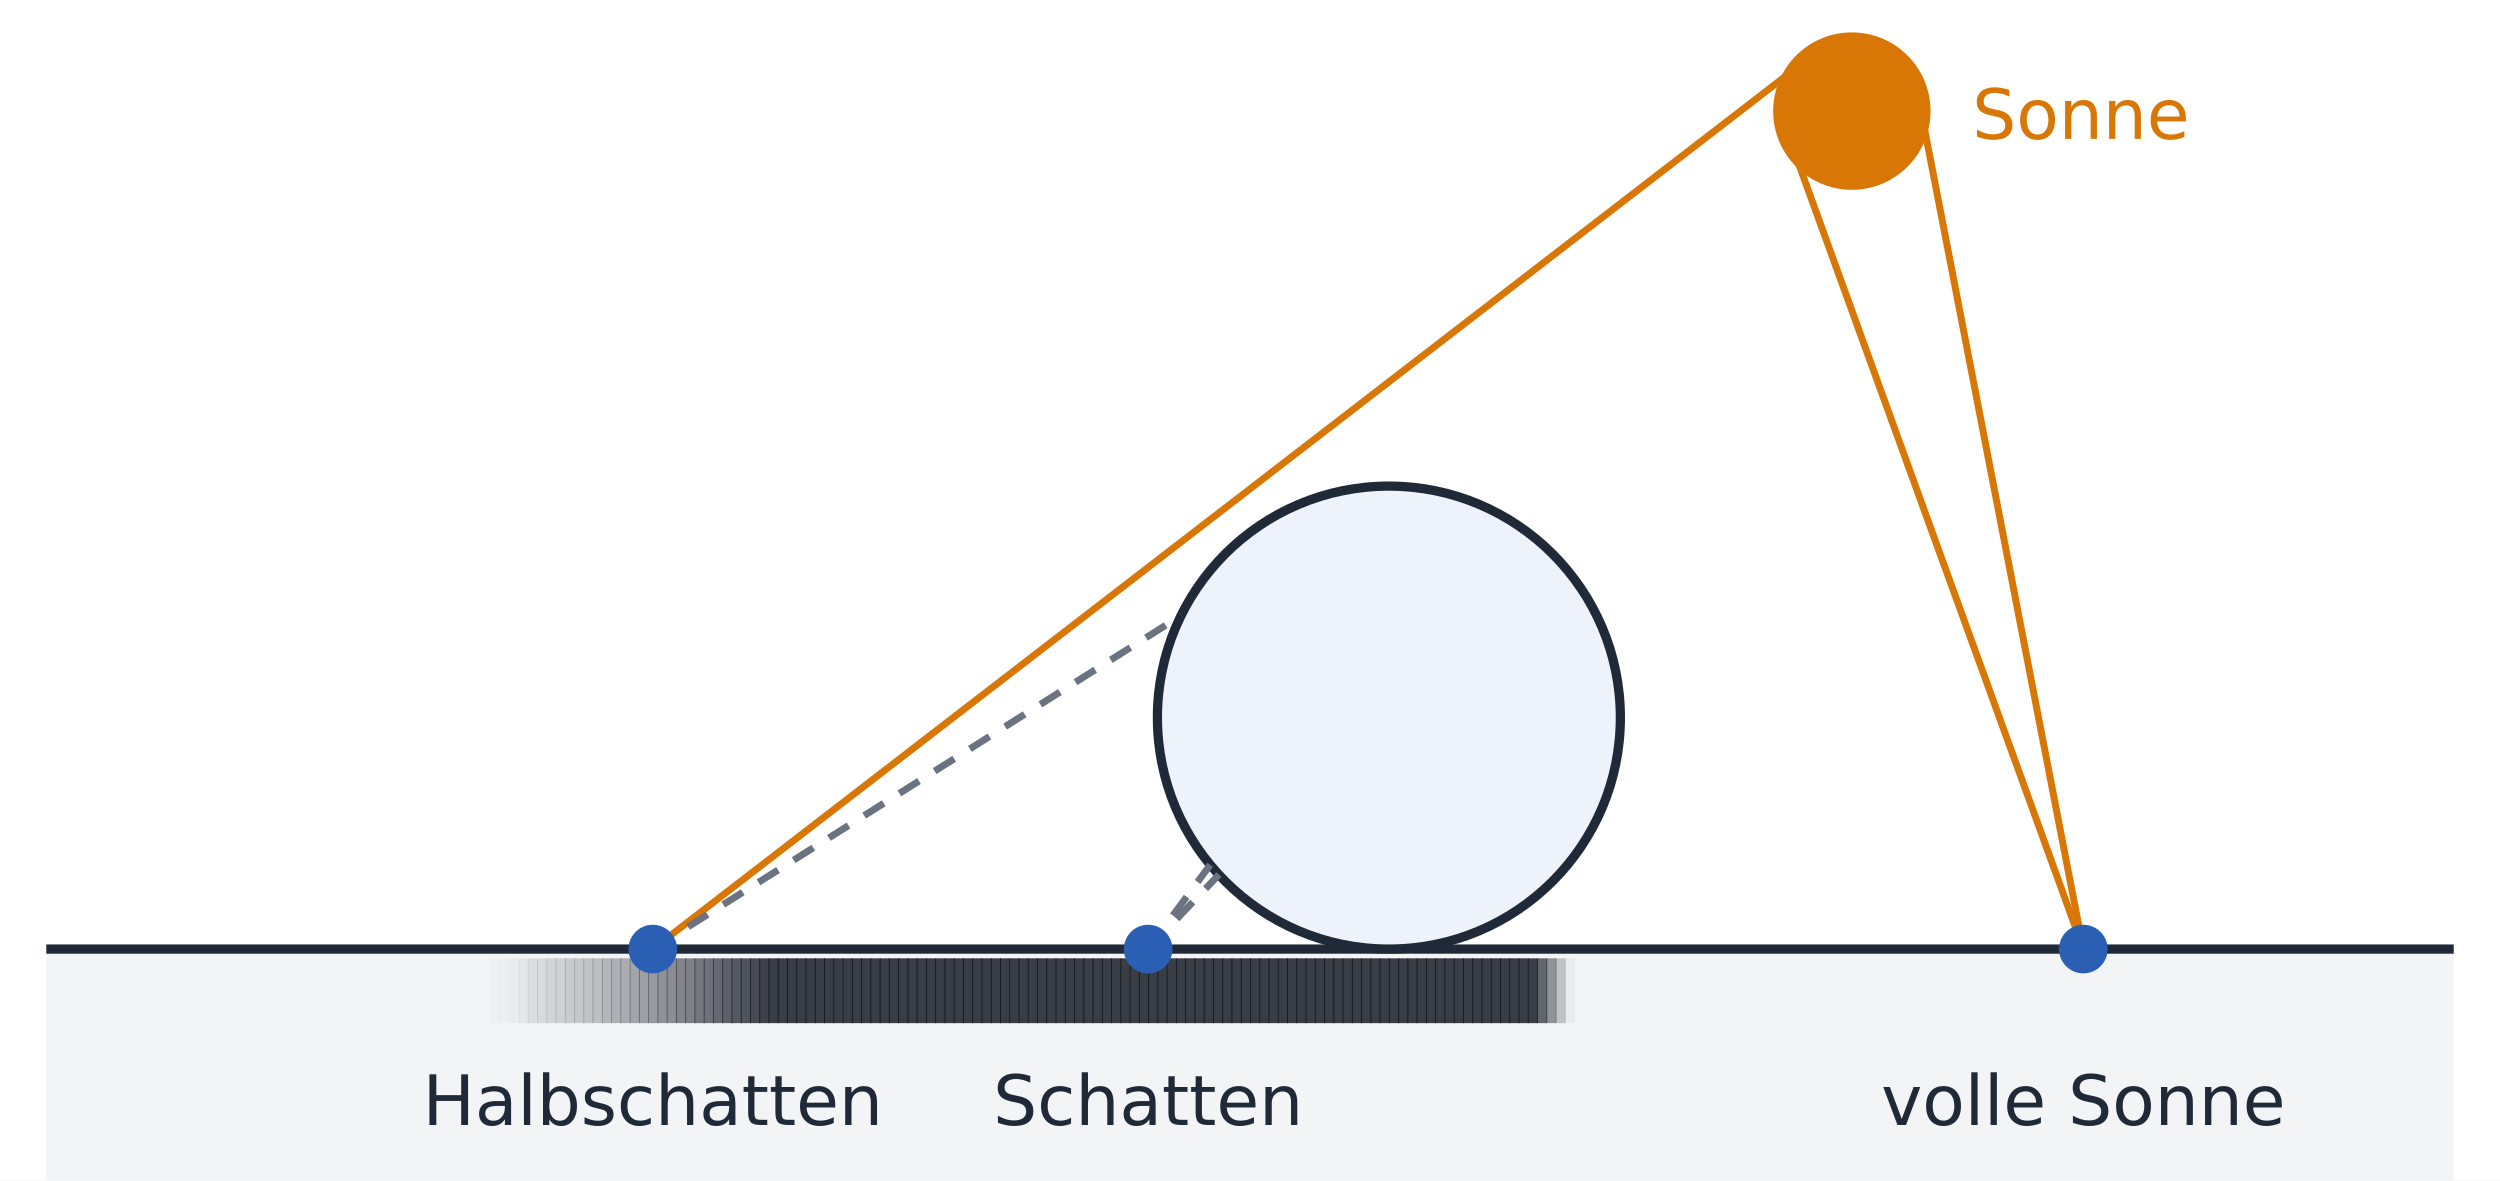
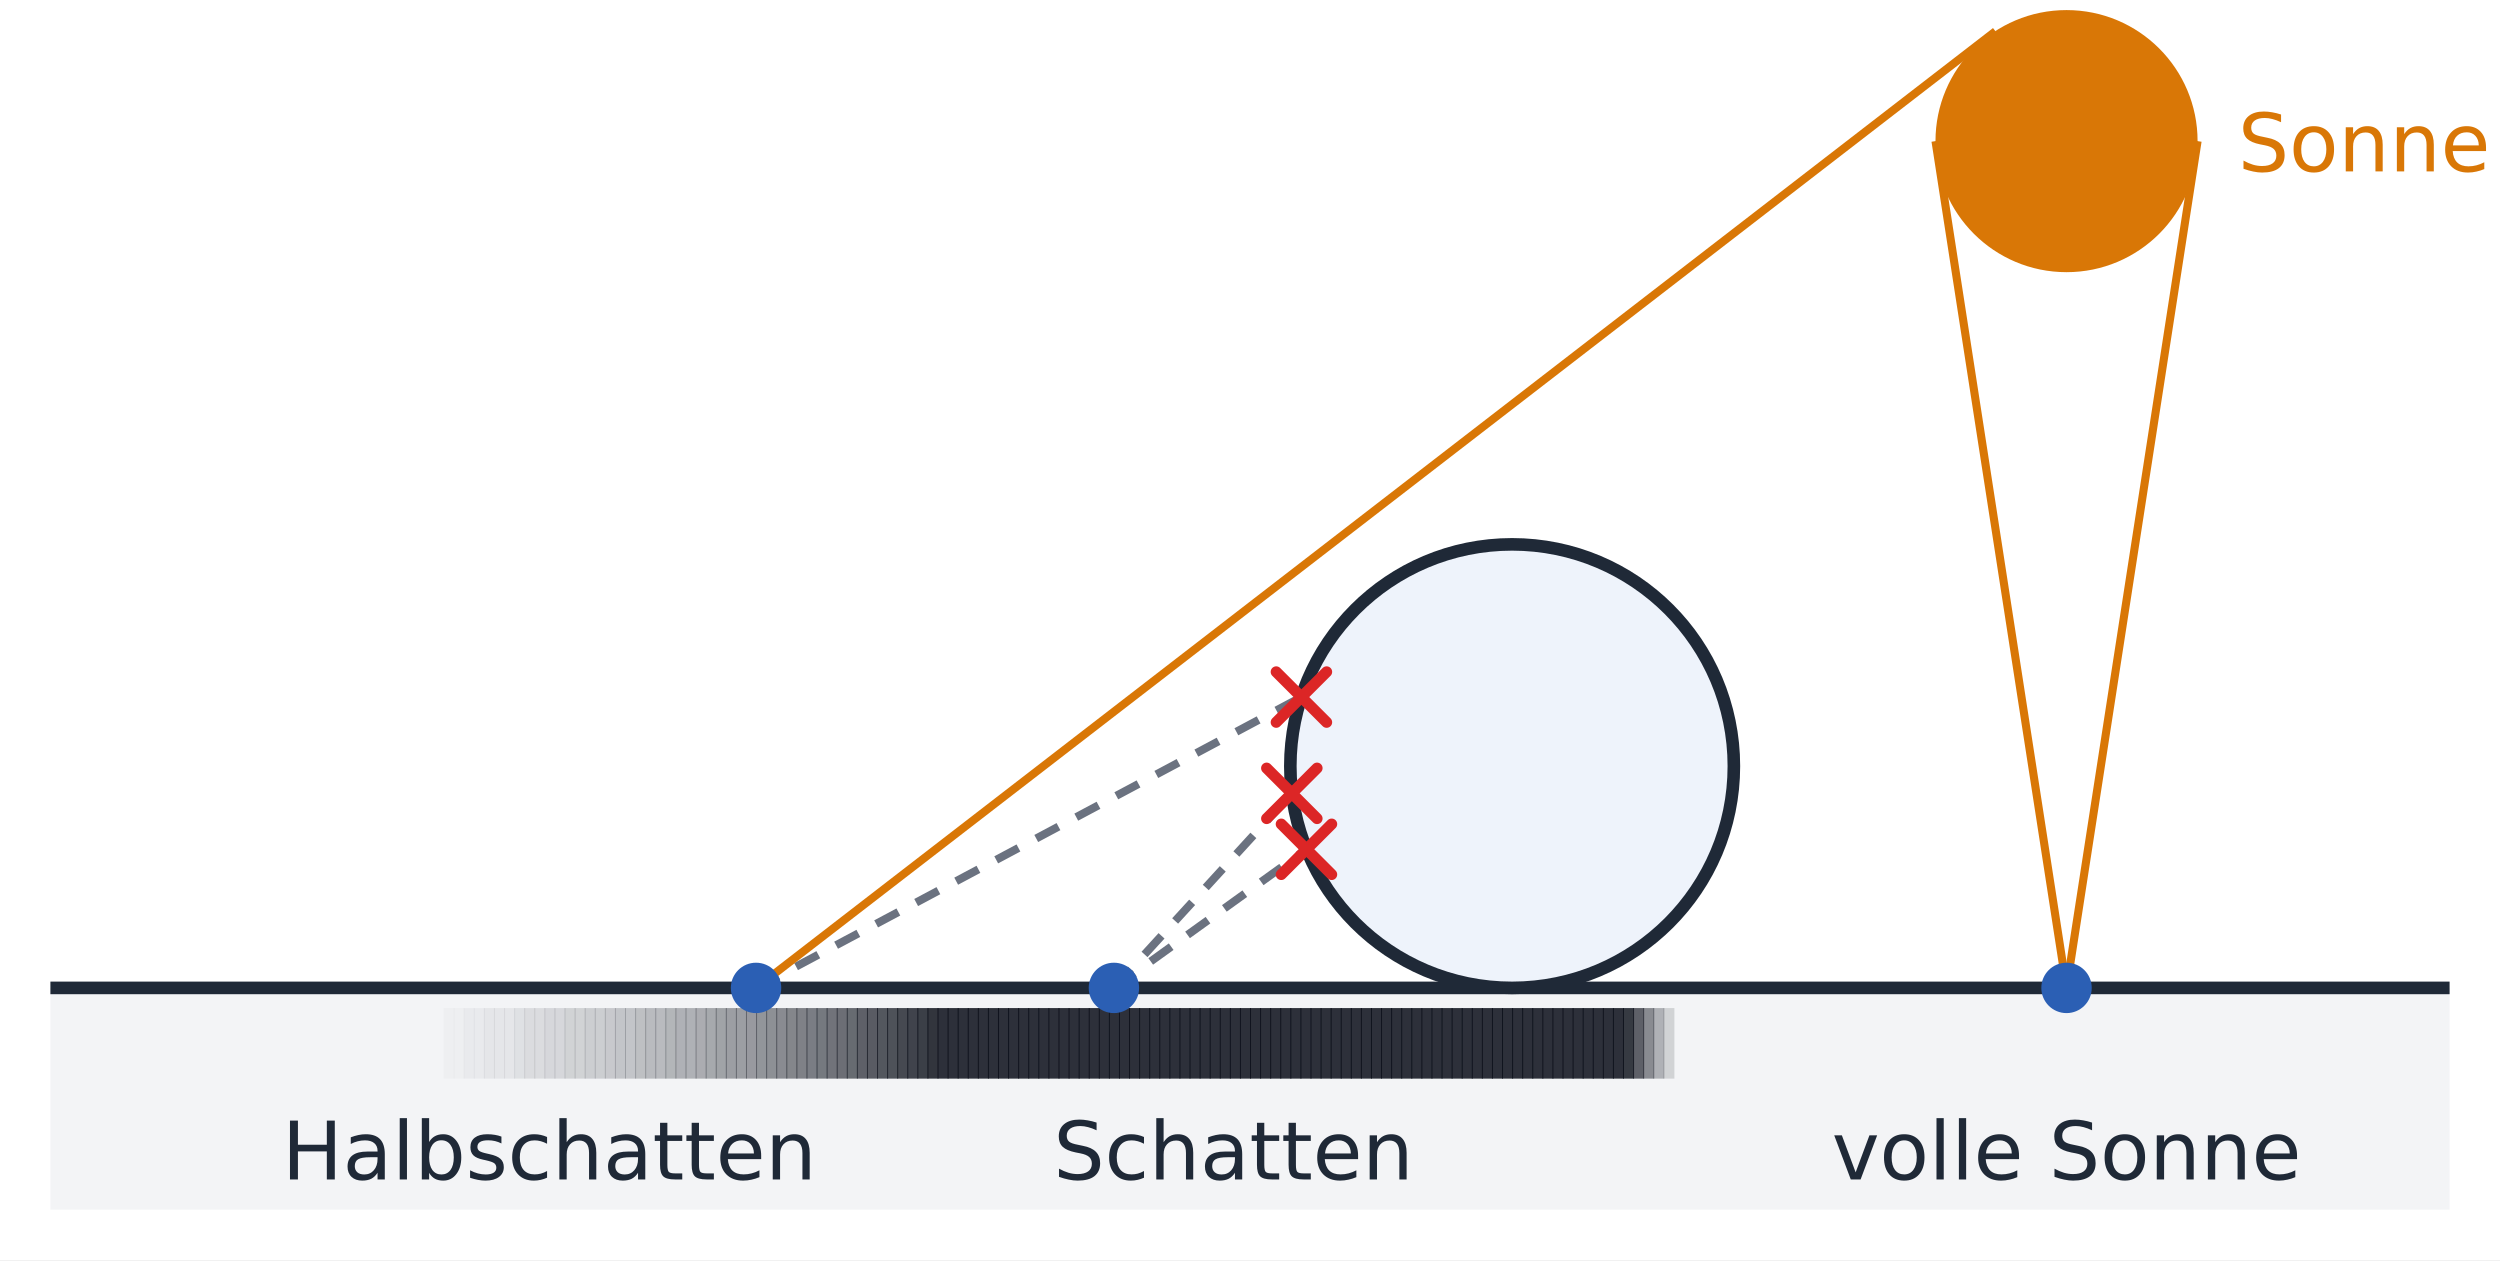
- <svg xmlns="http://www.w3.org/2000/svg" viewBox="0 0 540 255" width="540" height="255" font-family="IBM Plex Sans, DejaVu Sans, sans-serif">
-   <rect width="540" height="255" fill="#ffffff" />
-   <rect x="10.0" y="205.0" width="520.0" height="50.0" fill="#f3f4f6" />
-   <rect x="106.0" y="207.0" width="2.2" height="14.0" fill="#0b0f19" fill-opacity="0.02" />
-   <rect x="108.0" y="207.0" width="2.2" height="14.0" fill="#0b0f19" fill-opacity="0.02" />
-   <rect x="110.0" y="207.0" width="2.2" height="14.0" fill="#0b0f19" fill-opacity="0.039" />
-   <rect x="112.0" y="207.0" width="2.2" height="14.0" fill="#0b0f19" fill-opacity="0.059" />
-   <rect x="114.0" y="207.0" width="2.2" height="14.0" fill="#0b0f19" fill-opacity="0.098" />
-   <rect x="116.0" y="207.0" width="2.2" height="14.0" fill="#0b0f19" fill-opacity="0.117" />
-   <rect x="118.0" y="207.0" width="2.2" height="14.0" fill="#0b0f19" fill-opacity="0.137" />
-   <rect x="120.0" y="207.0" width="2.2" height="14.0" fill="#0b0f19" fill-opacity="0.156" />
-   <rect x="122.0" y="207.0" width="2.2" height="14.0" fill="#0b0f19" fill-opacity="0.176" />
-   <rect x="124.0" y="207.0" width="2.2" height="14.0" fill="#0b0f19" fill-opacity="0.195" />
-   <rect x="126.0" y="207.0" width="2.2" height="14.0" fill="#0b0f19" fill-opacity="0.215" />
-   <rect x="128.0" y="207.0" width="2.2" height="14.0" fill="#0b0f19" fill-opacity="0.234" />
-   <rect x="130.0" y="207.0" width="2.2" height="14.0" fill="#0b0f19" fill-opacity="0.273" />
-   <rect x="132.0" y="207.0" width="2.2" height="14.0" fill="#0b0f19" fill-opacity="0.293" />
-   <rect x="134.0" y="207.0" width="2.2" height="14.0" fill="#0b0f19" fill-opacity="0.312" />
-   <rect x="136.0" y="207.0" width="2.2" height="14.0" fill="#0b0f19" fill-opacity="0.351" />
-   <rect x="138.0" y="207.0" width="2.2" height="14.0" fill="#0b0f19" fill-opacity="0.371" />
-   <rect x="140.0" y="207.0" width="2.2" height="14.0" fill="#0b0f19" fill-opacity="0.39" />
-   <rect x="142.0" y="207.0" width="2.2" height="14.0" fill="#0b0f19" fill-opacity="0.429" />
-   <rect x="144.0" y="207.0" width="2.2" height="14.0" fill="#0b0f19" fill-opacity="0.449" />
-   <rect x="146.0" y="207.0" width="2.2" height="14.0" fill="#0b0f19" fill-opacity="0.488" />
-   <rect x="148.0" y="207.0" width="2.2" height="14.0" fill="#0b0f19" fill-opacity="0.507" />
-   <rect x="150.0" y="207.0" width="2.2" height="14.0" fill="#0b0f19" fill-opacity="0.546" />
-   <rect x="152.0" y="207.0" width="2.2" height="14.0" fill="#0b0f19" fill-opacity="0.566" />
-   <rect x="154.0" y="207.0" width="2.2" height="14.0" fill="#0b0f19" fill-opacity="0.605" />
-   <rect x="156.0" y="207.0" width="2.2" height="14.0" fill="#0b0f19" fill-opacity="0.644" />
-   <rect x="158.0" y="207.0" width="2.2" height="14.0" fill="#0b0f19" fill-opacity="0.683" />
-   <rect x="160.0" y="207.0" width="2.2" height="14.0" fill="#0b0f19" fill-opacity="0.702" />
-   <rect x="162.0" y="207.0" width="2.2" height="14.0" fill="#0b0f19" fill-opacity="0.741" />
-   <rect x="164.0" y="207.0" width="2.2" height="14.0" fill="#0b0f19" fill-opacity="0.78" />
-   <rect x="166.0" y="207.0" width="2.2" height="14.0" fill="#0b0f19" fill-opacity="0.8" />
-   <rect x="168.0" y="207.0" width="2.2" height="14.0" fill="#0b0f19" fill-opacity="0.8" />
-   <rect x="170.0" y="207.0" width="2.2" height="14.0" fill="#0b0f19" fill-opacity="0.8" />
-   <rect x="172.0" y="207.0" width="2.2" height="14.0" fill="#0b0f19" fill-opacity="0.8" />
-   <rect x="174.0" y="207.0" width="2.2" height="14.0" fill="#0b0f19" fill-opacity="0.8" />
-   <rect x="176.0" y="207.0" width="2.2" height="14.0" fill="#0b0f19" fill-opacity="0.8" />
-   <rect x="178.0" y="207.0" width="2.2" height="14.0" fill="#0b0f19" fill-opacity="0.8" />
-   <rect x="180.0" y="207.0" width="2.2" height="14.0" fill="#0b0f19" fill-opacity="0.8" />
-   <rect x="182.0" y="207.0" width="2.2" height="14.0" fill="#0b0f19" fill-opacity="0.8" />
-   <rect x="184.0" y="207.0" width="2.2" height="14.0" fill="#0b0f19" fill-opacity="0.8" />
-   <rect x="186.0" y="207.0" width="2.2" height="14.0" fill="#0b0f19" fill-opacity="0.8" />
-   <rect x="188.0" y="207.0" width="2.2" height="14.0" fill="#0b0f19" fill-opacity="0.8" />
-   <rect x="190.0" y="207.0" width="2.2" height="14.0" fill="#0b0f19" fill-opacity="0.8" />
-   <rect x="192.0" y="207.0" width="2.2" height="14.0" fill="#0b0f19" fill-opacity="0.8" />
-   <rect x="194.0" y="207.0" width="2.2" height="14.0" fill="#0b0f19" fill-opacity="0.8" />
-   <rect x="196.0" y="207.0" width="2.2" height="14.0" fill="#0b0f19" fill-opacity="0.8" />
-   <rect x="198.0" y="207.0" width="2.2" height="14.0" fill="#0b0f19" fill-opacity="0.8" />
-   <rect x="200.0" y="207.0" width="2.2" height="14.0" fill="#0b0f19" fill-opacity="0.8" />
-   <rect x="202.0" y="207.0" width="2.2" height="14.0" fill="#0b0f19" fill-opacity="0.8" />
-   <rect x="204.0" y="207.0" width="2.2" height="14.0" fill="#0b0f19" fill-opacity="0.8" />
-   <rect x="206.0" y="207.0" width="2.2" height="14.0" fill="#0b0f19" fill-opacity="0.8" />
-   <rect x="208.0" y="207.0" width="2.2" height="14.0" fill="#0b0f19" fill-opacity="0.8" />
-   <rect x="210.0" y="207.0" width="2.2" height="14.0" fill="#0b0f19" fill-opacity="0.8" />
-   <rect x="212.0" y="207.0" width="2.2" height="14.0" fill="#0b0f19" fill-opacity="0.8" />
-   <rect x="214.0" y="207.0" width="2.2" height="14.0" fill="#0b0f19" fill-opacity="0.8" />
-   <rect x="216.0" y="207.0" width="2.2" height="14.0" fill="#0b0f19" fill-opacity="0.8" />
-   <rect x="218.0" y="207.0" width="2.2" height="14.0" fill="#0b0f19" fill-opacity="0.8" />
-   <rect x="220.0" y="207.0" width="2.2" height="14.0" fill="#0b0f19" fill-opacity="0.8" />
-   <rect x="222.0" y="207.0" width="2.2" height="14.0" fill="#0b0f19" fill-opacity="0.8" />
-   <rect x="224.0" y="207.0" width="2.2" height="14.0" fill="#0b0f19" fill-opacity="0.8" />
-   <rect x="226.0" y="207.0" width="2.2" height="14.0" fill="#0b0f19" fill-opacity="0.8" />
-   <rect x="228.0" y="207.0" width="2.2" height="14.0" fill="#0b0f19" fill-opacity="0.8" />
-   <rect x="230.0" y="207.0" width="2.2" height="14.0" fill="#0b0f19" fill-opacity="0.8" />
-   <rect x="232.0" y="207.0" width="2.2" height="14.0" fill="#0b0f19" fill-opacity="0.8" />
-   <rect x="234.0" y="207.0" width="2.2" height="14.0" fill="#0b0f19" fill-opacity="0.8" />
-   <rect x="236.0" y="207.0" width="2.2" height="14.0" fill="#0b0f19" fill-opacity="0.8" />
-   <rect x="238.0" y="207.0" width="2.2" height="14.0" fill="#0b0f19" fill-opacity="0.8" />
-   <rect x="240.0" y="207.0" width="2.2" height="14.0" fill="#0b0f19" fill-opacity="0.8" />
-   <rect x="242.0" y="207.0" width="2.2" height="14.0" fill="#0b0f19" fill-opacity="0.8" />
-   <rect x="244.0" y="207.0" width="2.2" height="14.0" fill="#0b0f19" fill-opacity="0.8" />
-   <rect x="246.0" y="207.0" width="2.2" height="14.0" fill="#0b0f19" fill-opacity="0.8" />
-   <rect x="248.0" y="207.0" width="2.2" height="14.0" fill="#0b0f19" fill-opacity="0.8" />
-   <rect x="250.0" y="207.0" width="2.2" height="14.0" fill="#0b0f19" fill-opacity="0.8" />
-   <rect x="252.0" y="207.0" width="2.2" height="14.0" fill="#0b0f19" fill-opacity="0.8" />
-   <rect x="254.0" y="207.0" width="2.2" height="14.0" fill="#0b0f19" fill-opacity="0.8" />
-   <rect x="256.0" y="207.0" width="2.2" height="14.0" fill="#0b0f19" fill-opacity="0.8" />
-   <rect x="258.0" y="207.0" width="2.2" height="14.0" fill="#0b0f19" fill-opacity="0.8" />
-   <rect x="260.0" y="207.0" width="2.2" height="14.0" fill="#0b0f19" fill-opacity="0.8" />
-   <rect x="262.0" y="207.0" width="2.2" height="14.0" fill="#0b0f19" fill-opacity="0.8" />
-   <rect x="264.0" y="207.0" width="2.2" height="14.0" fill="#0b0f19" fill-opacity="0.8" />
-   <rect x="266.0" y="207.0" width="2.2" height="14.0" fill="#0b0f19" fill-opacity="0.8" />
-   <rect x="268.0" y="207.0" width="2.2" height="14.0" fill="#0b0f19" fill-opacity="0.8" />
-   <rect x="270.0" y="207.0" width="2.2" height="14.0" fill="#0b0f19" fill-opacity="0.8" />
-   <rect x="272.0" y="207.0" width="2.2" height="14.0" fill="#0b0f19" fill-opacity="0.8" />
-   <rect x="274.0" y="207.0" width="2.2" height="14.0" fill="#0b0f19" fill-opacity="0.8" />
-   <rect x="276.0" y="207.0" width="2.2" height="14.0" fill="#0b0f19" fill-opacity="0.8" />
-   <rect x="278.0" y="207.0" width="2.2" height="14.0" fill="#0b0f19" fill-opacity="0.8" />
-   <rect x="280.0" y="207.0" width="2.2" height="14.0" fill="#0b0f19" fill-opacity="0.8" />
-   <rect x="282.0" y="207.0" width="2.2" height="14.0" fill="#0b0f19" fill-opacity="0.8" />
-   <rect x="284.0" y="207.0" width="2.2" height="14.0" fill="#0b0f19" fill-opacity="0.8" />
-   <rect x="286.0" y="207.0" width="2.2" height="14.0" fill="#0b0f19" fill-opacity="0.8" />
-   <rect x="288.0" y="207.0" width="2.2" height="14.0" fill="#0b0f19" fill-opacity="0.8" />
-   <rect x="290.0" y="207.0" width="2.2" height="14.0" fill="#0b0f19" fill-opacity="0.8" />
-   <rect x="292.0" y="207.0" width="2.2" height="14.0" fill="#0b0f19" fill-opacity="0.8" />
-   <rect x="294.0" y="207.0" width="2.2" height="14.0" fill="#0b0f19" fill-opacity="0.8" />
-   <rect x="296.0" y="207.0" width="2.2" height="14.0" fill="#0b0f19" fill-opacity="0.8" />
-   <rect x="298.0" y="207.0" width="2.2" height="14.0" fill="#0b0f19" fill-opacity="0.8" />
-   <rect x="300.0" y="207.0" width="2.2" height="14.0" fill="#0b0f19" fill-opacity="0.8" />
-   <rect x="302.0" y="207.0" width="2.2" height="14.0" fill="#0b0f19" fill-opacity="0.8" />
-   <rect x="304.0" y="207.0" width="2.2" height="14.0" fill="#0b0f19" fill-opacity="0.8" />
-   <rect x="306.0" y="207.0" width="2.2" height="14.0" fill="#0b0f19" fill-opacity="0.8" />
-   <rect x="308.0" y="207.0" width="2.2" height="14.0" fill="#0b0f19" fill-opacity="0.8" />
-   <rect x="310.0" y="207.0" width="2.2" height="14.0" fill="#0b0f19" fill-opacity="0.8" />
-   <rect x="312.0" y="207.0" width="2.2" height="14.0" fill="#0b0f19" fill-opacity="0.8" />
-   <rect x="314.0" y="207.0" width="2.2" height="14.0" fill="#0b0f19" fill-opacity="0.8" />
-   <rect x="316.0" y="207.0" width="2.2" height="14.0" fill="#0b0f19" fill-opacity="0.8" />
-   <rect x="318.0" y="207.0" width="2.2" height="14.0" fill="#0b0f19" fill-opacity="0.8" />
-   <rect x="320.0" y="207.0" width="2.2" height="14.0" fill="#0b0f19" fill-opacity="0.8" />
-   <rect x="322.0" y="207.0" width="2.2" height="14.0" fill="#0b0f19" fill-opacity="0.8" />
-   <rect x="324.0" y="207.0" width="2.2" height="14.0" fill="#0b0f19" fill-opacity="0.8" />
-   <rect x="326.0" y="207.0" width="2.2" height="14.0" fill="#0b0f19" fill-opacity="0.8" />
-   <rect x="328.0" y="207.0" width="2.2" height="14.0" fill="#0b0f19" fill-opacity="0.8" />
-   <rect x="330.0" y="207.0" width="2.2" height="14.0" fill="#0b0f19" fill-opacity="0.8" />
-   <rect x="332.0" y="207.0" width="2.2" height="14.0" fill="#0b0f19" fill-opacity="0.624" />
-   <rect x="334.0" y="207.0" width="2.2" height="14.0" fill="#0b0f19" fill-opacity="0.429" />
-   <rect x="336.0" y="207.0" width="2.2" height="14.0" fill="#0b0f19" fill-opacity="0.215" />
-   <rect x="338.0" y="207.0" width="2.2" height="14.0" fill="#0b0f19" fill-opacity="0.039" />
-   <line x1="10.0" y1="205.0" x2="530.0" y2="205.0" stroke="#1f2937" stroke-width="2" />
-   <circle cx="300.0" cy="155.0" r="50.0" fill="#eef3fb" stroke="#1f2937" stroke-width="2" />
-   <circle cx="400.0" cy="24.0" r="16.0" fill="#d97706" stroke="#d97706" stroke-width="2" />
-   <text x="426.0" y="30.0" font-size="15" fill="#d97706" text-anchor="start">Sonne</text>
-   <line x1="248.0" y1="205.0" x2="261.4" y2="186.8" stroke="#6b7280" stroke-width="1.5" stroke-dasharray="5 4" />
-   <line x1="248.0" y1="205.0" x2="263.3" y2="188.9" stroke="#6b7280" stroke-width="1.5" stroke-dasharray="5 4" />
-   <circle cx="248.0" cy="205.0" r="4.5" fill="#2b5fb4" stroke="#2b5fb4" stroke-width="1.5" />
-   <text x="248.0" y="243.0" font-size="15" fill="#1f2937" text-anchor="middle">Schatten</text>
-   <line x1="141.0" y1="205.0" x2="391.6" y2="11.9" stroke="#d97706" stroke-width="1.5" />
-   <line x1="141.0" y1="205.0" x2="255.2" y2="132.9" stroke="#6b7280" stroke-width="1.5" stroke-dasharray="5 4" />
-   <circle cx="141.0" cy="205.0" r="4.5" fill="#2b5fb4" stroke="#2b5fb4" stroke-width="1.5" />
-   <text x="141.0" y="243.0" font-size="15" fill="#1f2937" text-anchor="middle">Halbschatten</text>
-   <line x1="450.0" y1="205.0" x2="385.8" y2="27.9" stroke="#d97706" stroke-width="1.5" />
-   <line x1="450.0" y1="205.0" x2="414.2" y2="20.1" stroke="#d97706" stroke-width="1.5" />
-   <circle cx="450.0" cy="205.0" r="4.5" fill="#2b5fb4" stroke="#2b5fb4" stroke-width="1.5" />
-   <text x="450.0" y="243.0" font-size="15" fill="#1f2937" text-anchor="middle">volle Sonne</text>
+ <svg xmlns="http://www.w3.org/2000/svg" viewBox="0 0 496 250" width="496" height="250" font-family="IBM Plex Sans, DejaVu Sans, sans-serif">
+   <rect width="496" height="250" fill="#ffffff" />
+   <rect x="10.0" y="196.0" width="476.0" height="44.0" fill="#f3f4f6" />
+   <rect x="88.0" y="200.0" width="2.2" height="14.0" fill="#0b0f19" fill-opacity="0.021" />
+   <rect x="90.0" y="200.0" width="2.2" height="14.0" fill="#0b0f19" fill-opacity="0.021" />
+   <rect x="92.0" y="200.0" width="2.2" height="14.0" fill="#0b0f19" fill-opacity="0.041" />
+   <rect x="94.0" y="200.0" width="2.2" height="14.0" fill="#0b0f19" fill-opacity="0.041" />
+   <rect x="96.0" y="200.0" width="2.2" height="14.0" fill="#0b0f19" fill-opacity="0.062" />
+   <rect x="98.0" y="200.0" width="2.2" height="14.0" fill="#0b0f19" fill-opacity="0.062" />
+   <rect x="100.0" y="200.0" width="2.2" height="14.0" fill="#0b0f19" fill-opacity="0.062" />
+   <rect x="102.0" y="200.0" width="2.2" height="14.0" fill="#0b0f19" fill-opacity="0.083" />
+   <rect x="104.0" y="200.0" width="2.2" height="14.0" fill="#0b0f19" fill-opacity="0.104" />
+   <rect x="106.0" y="200.0" width="2.2" height="14.0" fill="#0b0f19" fill-opacity="0.104" />
+   <rect x="108.0" y="200.0" width="2.2" height="14.0" fill="#0b0f19" fill-opacity="0.124" />
+   <rect x="110.0" y="200.0" width="2.2" height="14.0" fill="#0b0f19" fill-opacity="0.124" />
+   <rect x="112.0" y="200.0" width="2.2" height="14.0" fill="#0b0f19" fill-opacity="0.145" />
+   <rect x="114.0" y="200.0" width="2.2" height="14.0" fill="#0b0f19" fill-opacity="0.145" />
+   <rect x="116.0" y="200.0" width="2.2" height="14.0" fill="#0b0f19" fill-opacity="0.166" />
+   <rect x="118.0" y="200.0" width="2.2" height="14.0" fill="#0b0f19" fill-opacity="0.166" />
+   <rect x="120.0" y="200.0" width="2.2" height="14.0" fill="#0b0f19" fill-opacity="0.187" />
+   <rect x="122.0" y="200.0" width="2.2" height="14.0" fill="#0b0f19" fill-opacity="0.207" />
+   <rect x="124.0" y="200.0" width="2.2" height="14.0" fill="#0b0f19" fill-opacity="0.207" />
+   <rect x="126.0" y="200.0" width="2.2" height="14.0" fill="#0b0f19" fill-opacity="0.228" />
+   <rect x="128.0" y="200.0" width="2.2" height="14.0" fill="#0b0f19" fill-opacity="0.249" />
+   <rect x="130.0" y="200.0" width="2.2" height="14.0" fill="#0b0f19" fill-opacity="0.249" />
+   <rect x="132.0" y="200.0" width="2.2" height="14.0" fill="#0b0f19" fill-opacity="0.27" />
+   <rect x="134.0" y="200.0" width="2.2" height="14.0" fill="#0b0f19" fill-opacity="0.29" />
+   <rect x="136.0" y="200.0" width="2.2" height="14.0" fill="#0b0f19" fill-opacity="0.29" />
+   <rect x="138.0" y="200.0" width="2.2" height="14.0" fill="#0b0f19" fill-opacity="0.311" />
+   <rect x="140.0" y="200.0" width="2.2" height="14.0" fill="#0b0f19" fill-opacity="0.332" />
+   <rect x="142.0" y="200.0" width="2.2" height="14.0" fill="#0b0f19" fill-opacity="0.352" />
+   <rect x="144.0" y="200.0" width="2.2" height="14.0" fill="#0b0f19" fill-opacity="0.373" />
+   <rect x="146.0" y="200.0" width="2.2" height="14.0" fill="#0b0f19" fill-opacity="0.373" />
+   <rect x="148.0" y="200.0" width="2.2" height="14.0" fill="#0b0f19" fill-opacity="0.394" />
+   <rect x="150.0" y="200.0" width="2.2" height="14.0" fill="#0b0f19" fill-opacity="0.415" />
+   <rect x="152.0" y="200.0" width="2.2" height="14.0" fill="#0b0f19" fill-opacity="0.435" />
+   <rect x="154.0" y="200.0" width="2.2" height="14.0" fill="#0b0f19" fill-opacity="0.456" />
+   <rect x="156.0" y="200.0" width="2.2" height="14.0" fill="#0b0f19" fill-opacity="0.477" />
+   <rect x="158.0" y="200.0" width="2.2" height="14.0" fill="#0b0f19" fill-opacity="0.498" />
+   <rect x="160.0" y="200.0" width="2.2" height="14.0" fill="#0b0f19" fill-opacity="0.518" />
+   <rect x="162.0" y="200.0" width="2.2" height="14.0" fill="#0b0f19" fill-opacity="0.539" />
+   <rect x="164.0" y="200.0" width="2.2" height="14.0" fill="#0b0f19" fill-opacity="0.56" />
+   <rect x="166.0" y="200.0" width="2.2" height="14.0" fill="#0b0f19" fill-opacity="0.58" />
+   <rect x="168.0" y="200.0" width="2.2" height="14.0" fill="#0b0f19" fill-opacity="0.601" />
+   <rect x="170.0" y="200.0" width="2.2" height="14.0" fill="#0b0f19" fill-opacity="0.643" />
+   <rect x="172.0" y="200.0" width="2.2" height="14.0" fill="#0b0f19" fill-opacity="0.663" />
+   <rect x="174.0" y="200.0" width="2.2" height="14.0" fill="#0b0f19" fill-opacity="0.684" />
+   <rect x="176.0" y="200.0" width="2.2" height="14.0" fill="#0b0f19" fill-opacity="0.705" />
+   <rect x="178.0" y="200.0" width="2.2" height="14.0" fill="#0b0f19" fill-opacity="0.746" />
+   <rect x="180.0" y="200.0" width="2.2" height="14.0" fill="#0b0f19" fill-opacity="0.767" />
+   <rect x="182.0" y="200.0" width="2.2" height="14.0" fill="#0b0f19" fill-opacity="0.788" />
+   <rect x="184.0" y="200.0" width="2.2" height="14.0" fill="#0b0f19" fill-opacity="0.829" />
+   <rect x="186.0" y="200.0" width="2.2" height="14.0" fill="#0b0f19" fill-opacity="0.85" />
+   <rect x="188.0" y="200.0" width="2.2" height="14.0" fill="#0b0f19" fill-opacity="0.85" />
+   <rect x="190.0" y="200.0" width="2.2" height="14.0" fill="#0b0f19" fill-opacity="0.85" />
+   <rect x="192.0" y="200.0" width="2.2" height="14.0" fill="#0b0f19" fill-opacity="0.85" />
+   <rect x="194.0" y="200.0" width="2.2" height="14.0" fill="#0b0f19" fill-opacity="0.85" />
+   <rect x="196.0" y="200.0" width="2.2" height="14.0" fill="#0b0f19" fill-opacity="0.85" />
+   <rect x="198.0" y="200.0" width="2.2" height="14.0" fill="#0b0f19" fill-opacity="0.85" />
+   <rect x="200.0" y="200.0" width="2.2" height="14.0" fill="#0b0f19" fill-opacity="0.85" />
+   <rect x="202.0" y="200.0" width="2.2" height="14.0" fill="#0b0f19" fill-opacity="0.85" />
+   <rect x="204.0" y="200.0" width="2.2" height="14.0" fill="#0b0f19" fill-opacity="0.85" />
+   <rect x="206.0" y="200.0" width="2.2" height="14.0" fill="#0b0f19" fill-opacity="0.85" />
+   <rect x="208.0" y="200.0" width="2.2" height="14.0" fill="#0b0f19" fill-opacity="0.85" />
+   <rect x="210.0" y="200.0" width="2.2" height="14.0" fill="#0b0f19" fill-opacity="0.85" />
+   <rect x="212.0" y="200.0" width="2.2" height="14.0" fill="#0b0f19" fill-opacity="0.85" />
+   <rect x="214.0" y="200.0" width="2.2" height="14.0" fill="#0b0f19" fill-opacity="0.85" />
+   <rect x="216.0" y="200.0" width="2.2" height="14.0" fill="#0b0f19" fill-opacity="0.85" />
+   <rect x="218.0" y="200.0" width="2.2" height="14.0" fill="#0b0f19" fill-opacity="0.85" />
+   <rect x="220.0" y="200.0" width="2.2" height="14.0" fill="#0b0f19" fill-opacity="0.85" />
+   <rect x="222.0" y="200.0" width="2.2" height="14.0" fill="#0b0f19" fill-opacity="0.85" />
+   <rect x="224.0" y="200.0" width="2.2" height="14.0" fill="#0b0f19" fill-opacity="0.85" />
+   <rect x="226.0" y="200.0" width="2.2" height="14.0" fill="#0b0f19" fill-opacity="0.85" />
+   <rect x="228.0" y="200.0" width="2.2" height="14.0" fill="#0b0f19" fill-opacity="0.85" />
+   <rect x="230.0" y="200.0" width="2.2" height="14.0" fill="#0b0f19" fill-opacity="0.85" />
+   <rect x="232.0" y="200.0" width="2.2" height="14.0" fill="#0b0f19" fill-opacity="0.85" />
+   <rect x="234.0" y="200.0" width="2.2" height="14.0" fill="#0b0f19" fill-opacity="0.85" />
+   <rect x="236.0" y="200.0" width="2.2" height="14.0" fill="#0b0f19" fill-opacity="0.85" />
+   <rect x="238.0" y="200.0" width="2.2" height="14.0" fill="#0b0f19" fill-opacity="0.85" />
+   <rect x="240.0" y="200.0" width="2.2" height="14.0" fill="#0b0f19" fill-opacity="0.85" />
+   <rect x="242.0" y="200.0" width="2.2" height="14.0" fill="#0b0f19" fill-opacity="0.85" />
+   <rect x="244.0" y="200.0" width="2.2" height="14.0" fill="#0b0f19" fill-opacity="0.85" />
+   <rect x="246.0" y="200.0" width="2.2" height="14.0" fill="#0b0f19" fill-opacity="0.85" />
+   <rect x="248.0" y="200.0" width="2.2" height="14.0" fill="#0b0f19" fill-opacity="0.85" />
+   <rect x="250.0" y="200.0" width="2.2" height="14.0" fill="#0b0f19" fill-opacity="0.85" />
+   <rect x="252.0" y="200.0" width="2.2" height="14.0" fill="#0b0f19" fill-opacity="0.85" />
+   <rect x="254.0" y="200.0" width="2.2" height="14.0" fill="#0b0f19" fill-opacity="0.85" />
+   <rect x="256.0" y="200.0" width="2.2" height="14.0" fill="#0b0f19" fill-opacity="0.85" />
+   <rect x="258.0" y="200.0" width="2.2" height="14.0" fill="#0b0f19" fill-opacity="0.85" />
+   <rect x="260.0" y="200.0" width="2.2" height="14.0" fill="#0b0f19" fill-opacity="0.85" />
+   <rect x="262.0" y="200.0" width="2.2" height="14.0" fill="#0b0f19" fill-opacity="0.85" />
+   <rect x="264.0" y="200.0" width="2.2" height="14.0" fill="#0b0f19" fill-opacity="0.85" />
+   <rect x="266.0" y="200.0" width="2.2" height="14.0" fill="#0b0f19" fill-opacity="0.85" />
+   <rect x="268.0" y="200.0" width="2.2" height="14.0" fill="#0b0f19" fill-opacity="0.85" />
+   <rect x="270.0" y="200.0" width="2.2" height="14.0" fill="#0b0f19" fill-opacity="0.85" />
+   <rect x="272.0" y="200.0" width="2.2" height="14.0" fill="#0b0f19" fill-opacity="0.85" />
+   <rect x="274.0" y="200.0" width="2.2" height="14.0" fill="#0b0f19" fill-opacity="0.85" />
+   <rect x="276.0" y="200.0" width="2.2" height="14.0" fill="#0b0f19" fill-opacity="0.85" />
+   <rect x="278.0" y="200.0" width="2.2" height="14.0" fill="#0b0f19" fill-opacity="0.85" />
+   <rect x="280.0" y="200.0" width="2.2" height="14.0" fill="#0b0f19" fill-opacity="0.85" />
+   <rect x="282.0" y="200.0" width="2.2" height="14.0" fill="#0b0f19" fill-opacity="0.85" />
+   <rect x="284.0" y="200.0" width="2.2" height="14.0" fill="#0b0f19" fill-opacity="0.85" />
+   <rect x="286.0" y="200.0" width="2.2" height="14.0" fill="#0b0f19" fill-opacity="0.85" />
+   <rect x="288.0" y="200.0" width="2.2" height="14.0" fill="#0b0f19" fill-opacity="0.85" />
+   <rect x="290.0" y="200.0" width="2.2" height="14.0" fill="#0b0f19" fill-opacity="0.85" />
+   <rect x="292.0" y="200.0" width="2.2" height="14.0" fill="#0b0f19" fill-opacity="0.85" />
+   <rect x="294.0" y="200.0" width="2.2" height="14.0" fill="#0b0f19" fill-opacity="0.85" />
+   <rect x="296.0" y="200.0" width="2.2" height="14.0" fill="#0b0f19" fill-opacity="0.85" />
+   <rect x="298.0" y="200.0" width="2.2" height="14.0" fill="#0b0f19" fill-opacity="0.85" />
+   <rect x="300.0" y="200.0" width="2.2" height="14.0" fill="#0b0f19" fill-opacity="0.85" />
+   <rect x="302.0" y="200.0" width="2.2" height="14.0" fill="#0b0f19" fill-opacity="0.85" />
+   <rect x="304.0" y="200.0" width="2.2" height="14.0" fill="#0b0f19" fill-opacity="0.85" />
+   <rect x="306.0" y="200.0" width="2.2" height="14.0" fill="#0b0f19" fill-opacity="0.85" />
+   <rect x="308.0" y="200.0" width="2.2" height="14.0" fill="#0b0f19" fill-opacity="0.85" />
+   <rect x="310.0" y="200.0" width="2.2" height="14.0" fill="#0b0f19" fill-opacity="0.85" />
+   <rect x="312.0" y="200.0" width="2.2" height="14.0" fill="#0b0f19" fill-opacity="0.85" />
+   <rect x="314.0" y="200.0" width="2.2" height="14.0" fill="#0b0f19" fill-opacity="0.85" />
+   <rect x="316.0" y="200.0" width="2.2" height="14.0" fill="#0b0f19" fill-opacity="0.85" />
+   <rect x="318.0" y="200.0" width="2.2" height="14.0" fill="#0b0f19" fill-opacity="0.85" />
+   <rect x="320.0" y="200.0" width="2.2" height="14.0" fill="#0b0f19" fill-opacity="0.85" />
+   <rect x="322.0" y="200.0" width="2.2" height="14.0" fill="#0b0f19" fill-opacity="0.809" />
+   <rect x="324.0" y="200.0" width="2.2" height="14.0" fill="#0b0f19" fill-opacity="0.643" />
+   <rect x="326.0" y="200.0" width="2.2" height="14.0" fill="#0b0f19" fill-opacity="0.456" />
+   <rect x="328.0" y="200.0" width="2.2" height="14.0" fill="#0b0f19" fill-opacity="0.29" />
+   <rect x="330.0" y="200.0" width="2.2" height="14.0" fill="#0b0f19" fill-opacity="0.145" />
+   <line x1="10.0" y1="196.0" x2="486.0" y2="196.0" stroke="#1f2937" stroke-width="2.5" />
+   <circle cx="300.0" cy="152.0" r="44.0" fill="#eef3fb" stroke="#1f2937" stroke-width="2.5" />
+   <circle cx="410.0" cy="28.0" r="26.0" fill="#d97706" />
+   <text x="444.0" y="34.0" font-size="16" fill="#d97706" text-anchor="start" xml:space="preserve">Sonne</text>
+   <line x1="150.0" y1="196.0" x2="258.2" y2="138.3" stroke="#6b7280" stroke-width="1.6" stroke-dasharray="5 4" />
+   <line x1="253.2" y1="133.3" x2="263.2" y2="143.3" stroke="#dc2626" stroke-width="2.2" stroke-linecap="round" />
+   <line x1="253.2" y1="143.3" x2="263.2" y2="133.3" stroke="#dc2626" stroke-width="2.2" stroke-linecap="round" />
+   <line x1="150.0" y1="196.0" x2="395.9" y2="6.2" stroke="#d97706" stroke-width="1.6" />
+   <circle cx="150.0" cy="196.0" r="5.0" fill="#2b5fb4" />
+   <text x="162.0" y="234.0" font-size="16" fill="#1f2937" text-anchor="end" xml:space="preserve">Halbschatten</text>
+   <line x1="221.0" y1="196.0" x2="259.2" y2="168.5" stroke="#6b7280" stroke-width="1.6" stroke-dasharray="5 4" />
+   <line x1="254.2" y1="163.5" x2="264.2" y2="173.5" stroke="#dc2626" stroke-width="2.2" stroke-linecap="round" />
+   <line x1="254.2" y1="173.5" x2="264.2" y2="163.5" stroke="#dc2626" stroke-width="2.2" stroke-linecap="round" />
+   <line x1="221.0" y1="196.0" x2="256.3" y2="157.4" stroke="#6b7280" stroke-width="1.6" stroke-dasharray="5 4" />
+   <line x1="251.3" y1="152.4" x2="261.3" y2="162.4" stroke="#dc2626" stroke-width="2.2" stroke-linecap="round" />
+   <line x1="251.3" y1="162.4" x2="261.3" y2="152.4" stroke="#dc2626" stroke-width="2.2" stroke-linecap="round" />
+   <circle cx="221.0" cy="196.0" r="5.0" fill="#2b5fb4" />
+   <text x="209.0" y="234.0" font-size="16" fill="#1f2937" text-anchor="start" xml:space="preserve">Schatten</text>
+   <line x1="410.0" y1="196.0" x2="436.0" y2="28.0" stroke="#d97706" stroke-width="1.6" />
+   <line x1="410.0" y1="196.0" x2="384.0" y2="28.0" stroke="#d97706" stroke-width="1.6" />
+   <circle cx="410.0" cy="196.0" r="5.0" fill="#2b5fb4" />
+   <text x="410.0" y="234.0" font-size="16" fill="#1f2937" text-anchor="middle" xml:space="preserve">volle Sonne</text>
</svg>
